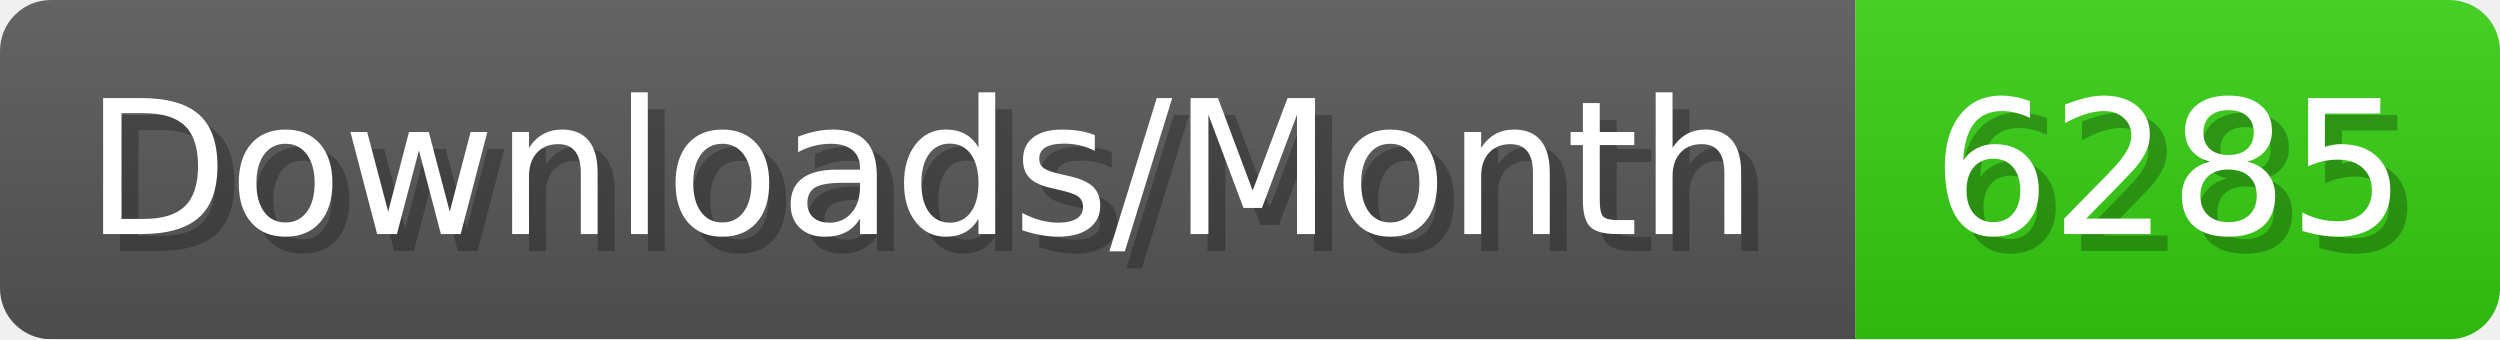
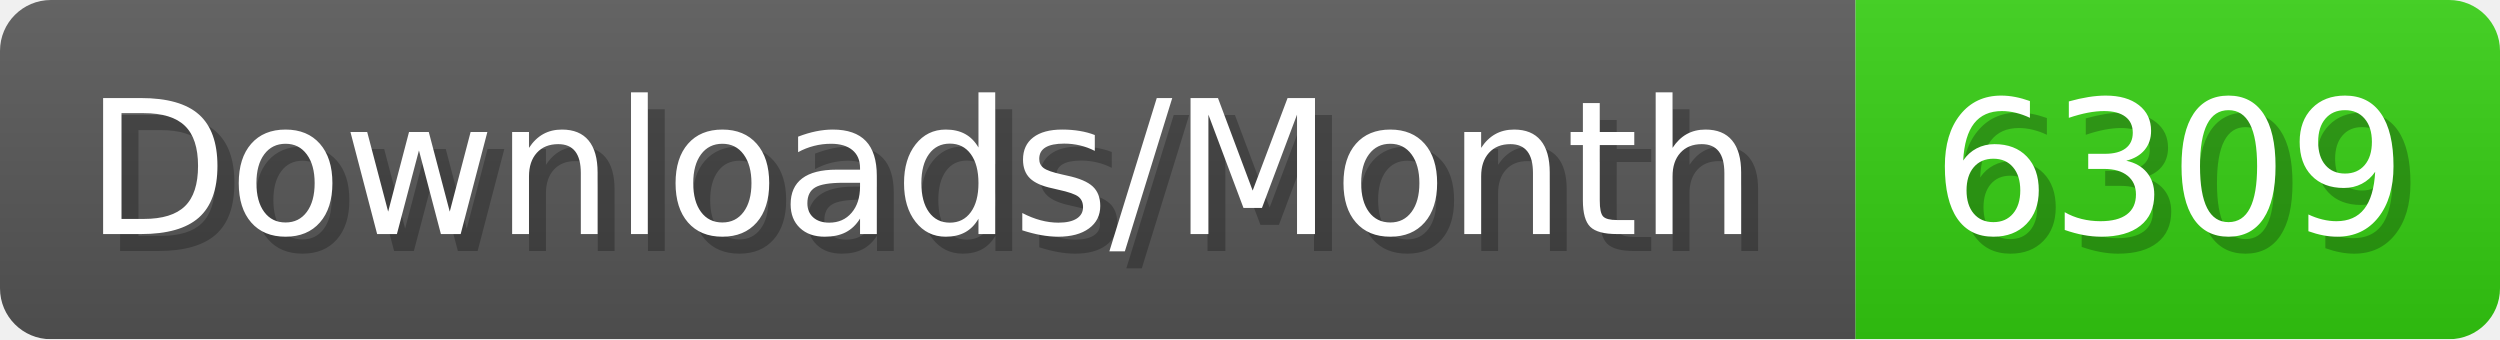
- <svg xmlns="http://www.w3.org/2000/svg" width="147.4" height="20" viewBox="0 0 1474 200" role="img" aria-label="Downloads/Month: 6285">
+ <svg xmlns="http://www.w3.org/2000/svg" width="147.4" height="20" viewBox="0 0 1474 200" role="img" aria-label="Downloads/Month: 6309">
  <linearGradient id="YlXUI" x2="0" y2="100%">
    <stop offset="0" stop-opacity=".1" stop-color="#EEE" />
    <stop offset="1" stop-opacity=".1" />
  </linearGradient>
  <mask id="JHhop">
    <rect width="1474" height="200" rx="30" fill="#FFF" />
  </mask>
  <g mask="url(#JHhop)">
    <rect width="1094" height="200" fill="#555" />
    <rect width="380" height="200" fill="#3C1" x="1094" />
    <rect width="1474" height="200" fill="url(#YlXUI)" />
  </g>
  <g aria-hidden="true" fill="#fff" text-anchor="start" font-family="Verdana,DejaVu Sans,sans-serif" font-size="110">
    <text x="60" y="148" textLength="994" fill="#000" opacity="0.25">Downloads/Month</text>
    <text x="50" y="138" textLength="994">Downloads/Month</text>
-     <text x="1149" y="148" textLength="280" fill="#000" opacity="0.25">6285</text>
-     <text x="1139" y="138" textLength="280">6285</text>
+     <text x="1149" y="148" textLength="280" fill="#000" opacity="0.25">6309</text>
+     <text x="1139" y="138" textLength="280">6309</text>
  </g>
</svg>
